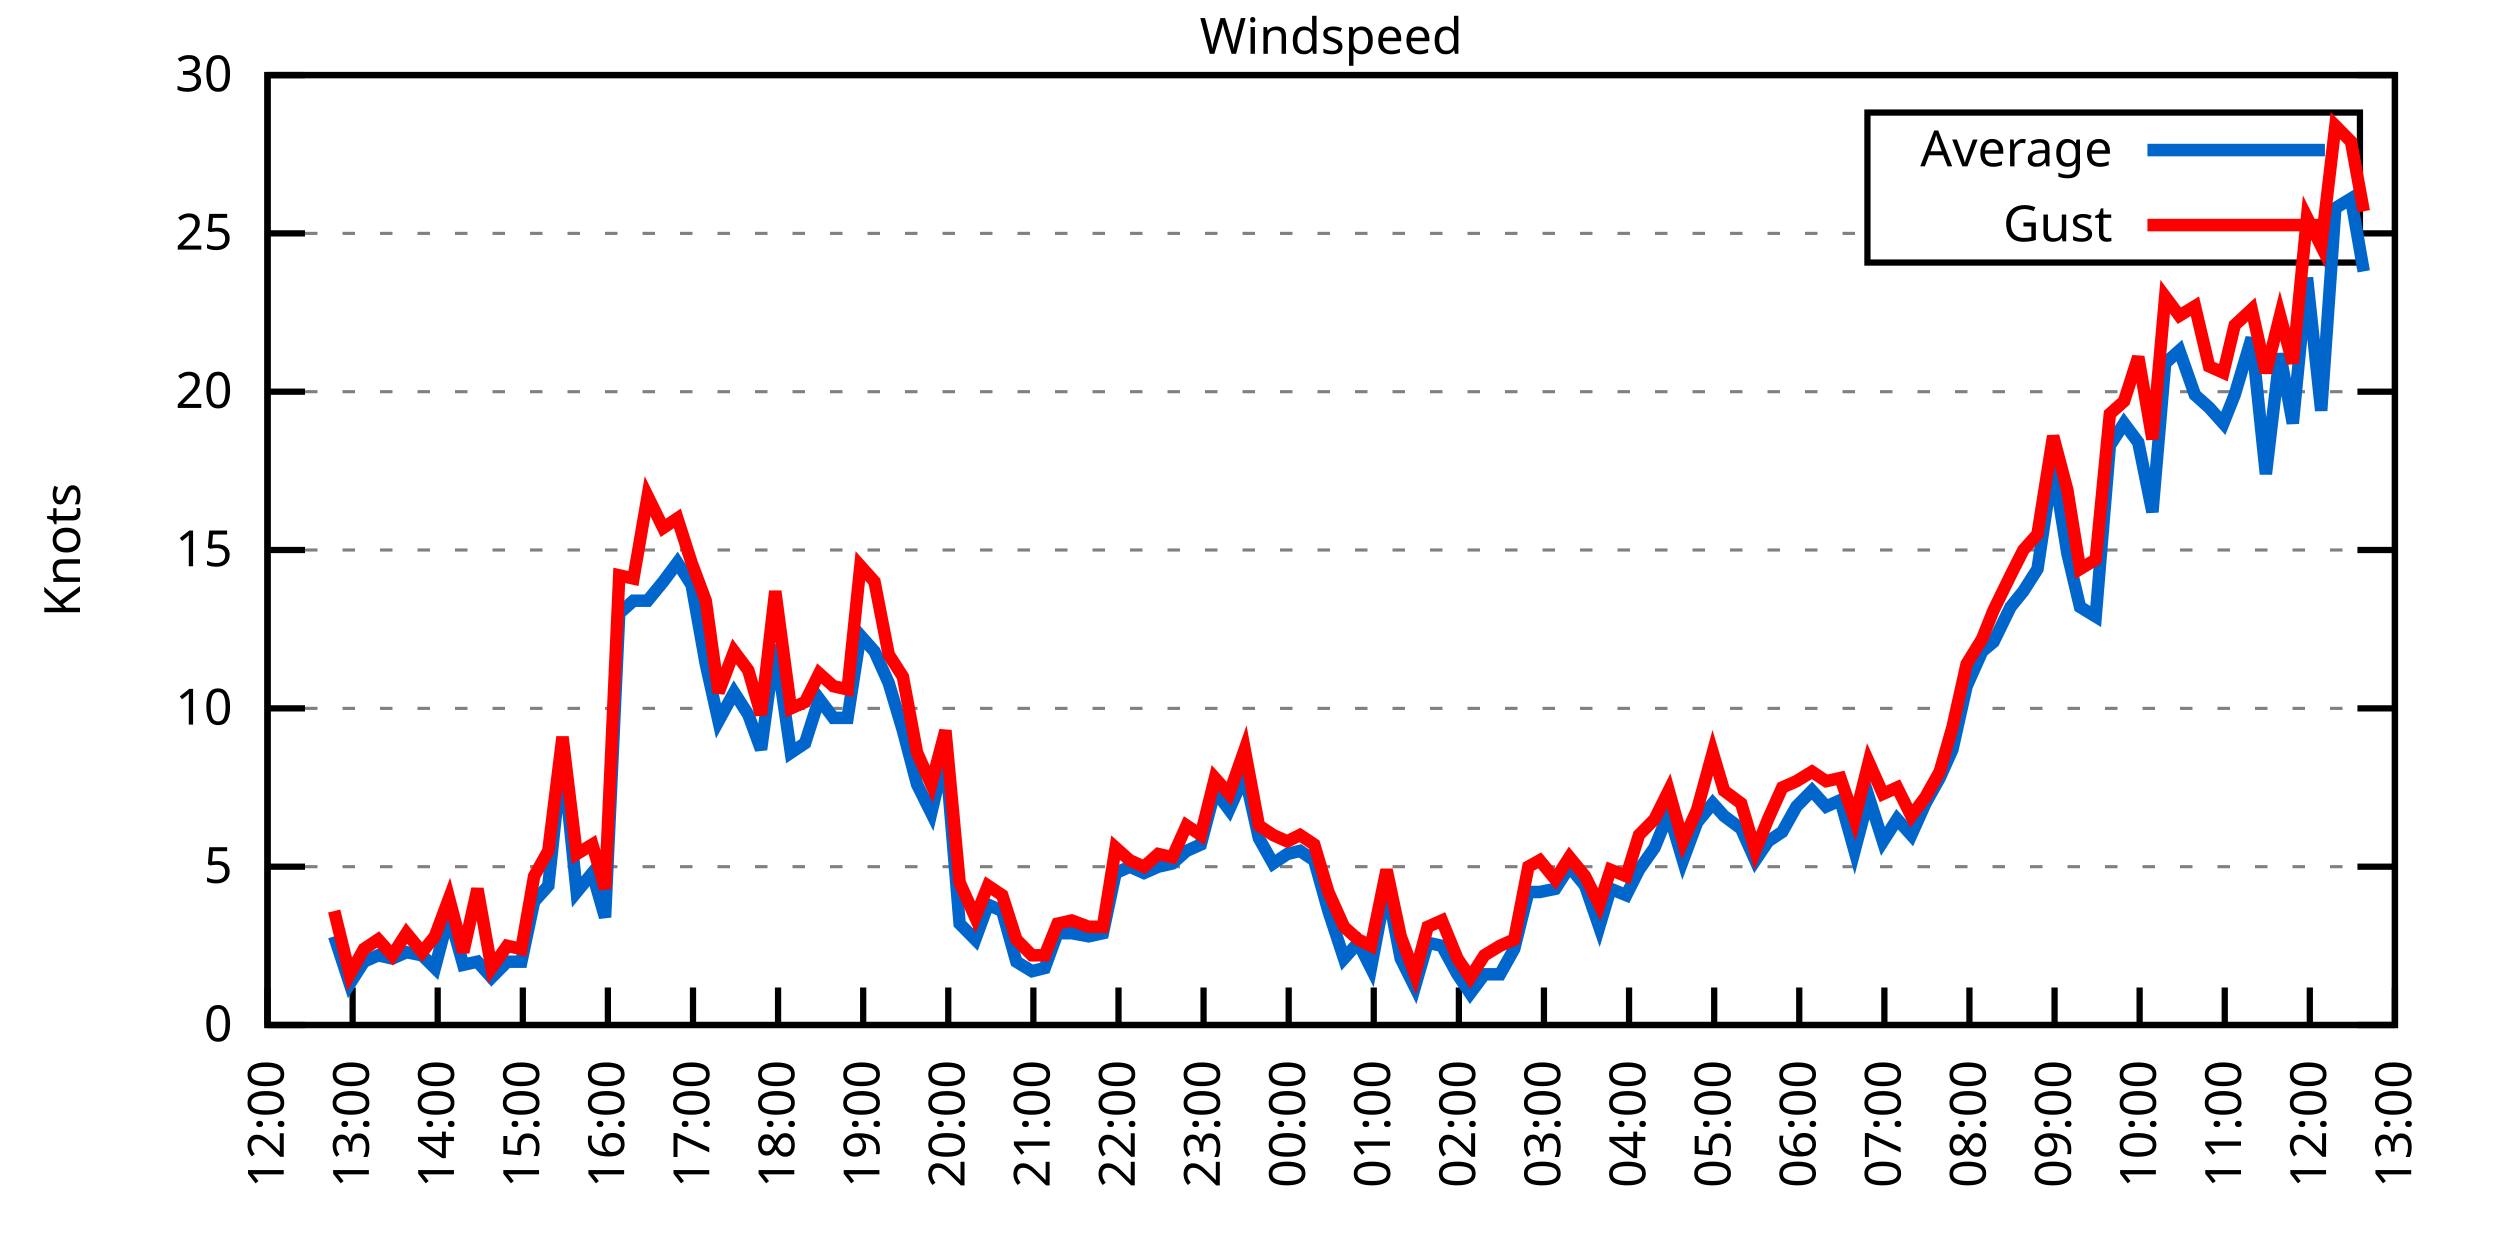
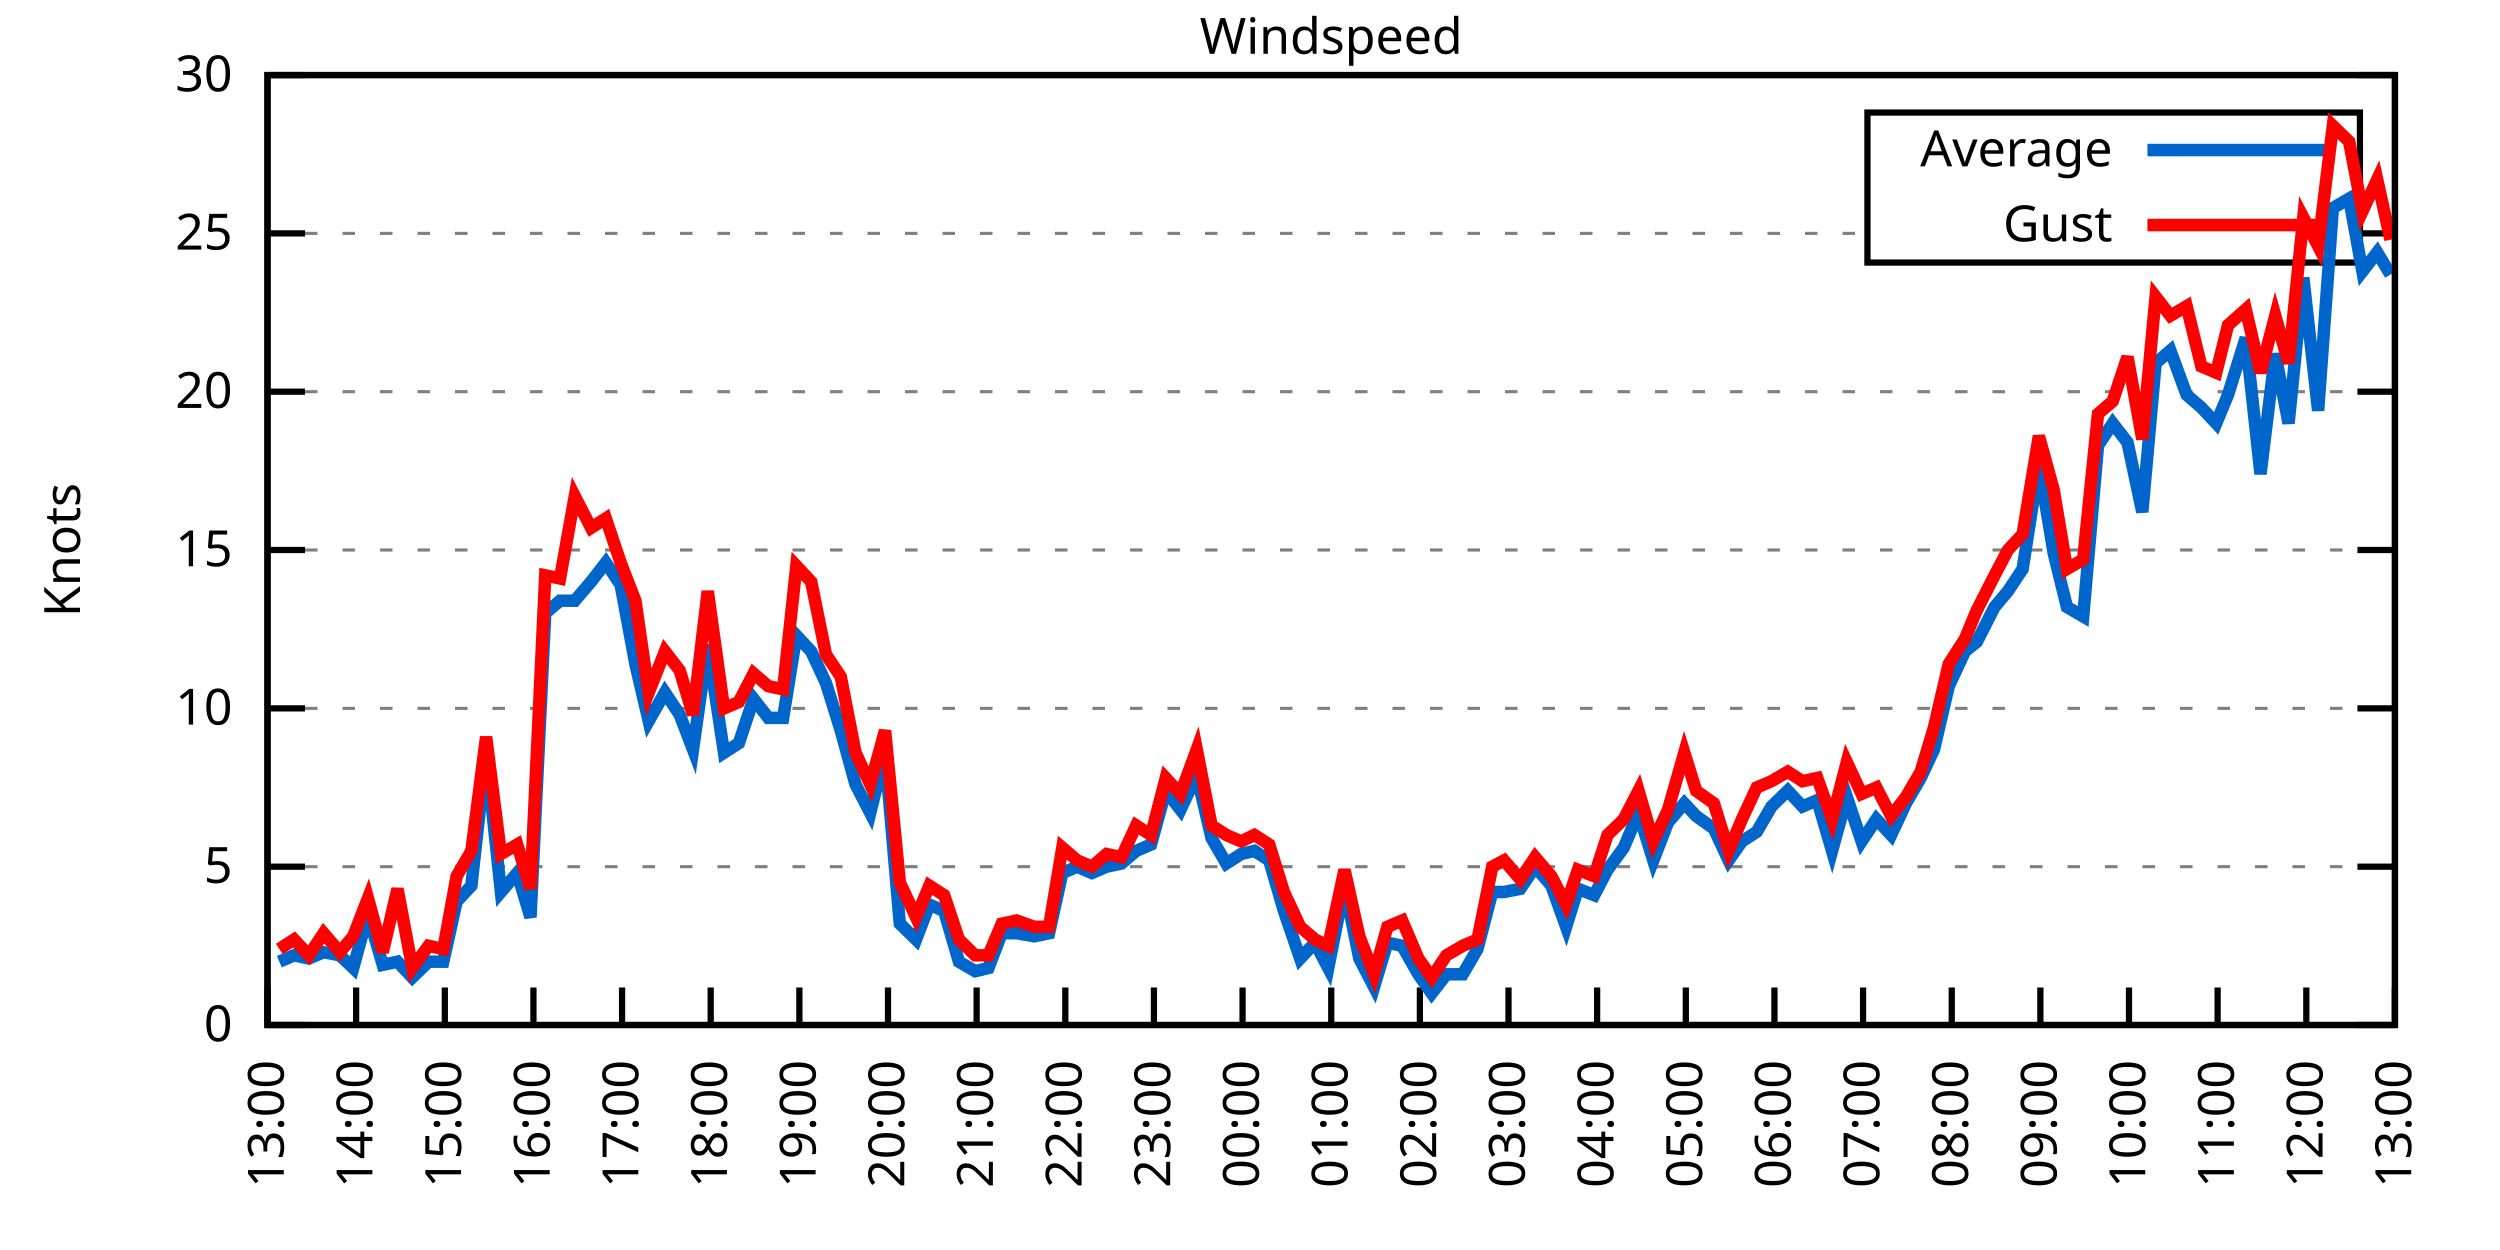
<svg xmlns="http://www.w3.org/2000/svg" xmlns:xlink="http://www.w3.org/1999/xlink" width="400" height="200" viewBox="0 0 400 200">
  <g id="gnuplot_canvas">
    <rect x="0" y="0" width="400" height="200" fill="none" />
    <defs>
      <circle id="gpDot" r="0.5" stroke-width="0.5" stroke="currentColor" />
      <path id="gpPt0" stroke-width="0.333" stroke="currentColor" d="M-1,0 h2 M0,-1 v2" />
      <path id="gpPt1" stroke-width="0.333" stroke="currentColor" d="M-1,-1 L1,1 M1,-1 L-1,1" />
      <path id="gpPt2" stroke-width="0.333" stroke="currentColor" d="M-1,0 L1,0 M0,-1 L0,1 M-1,-1 L1,1 M-1,1 L1,-1" />
      <rect id="gpPt3" stroke-width="0.333" stroke="currentColor" x="-1" y="-1" width="2" height="2" />
      <rect id="gpPt4" stroke-width="0.333" stroke="currentColor" fill="currentColor" x="-1" y="-1" width="2" height="2" />
      <circle id="gpPt5" stroke-width="0.333" stroke="currentColor" cx="0" cy="0" r="1" />
      <use xlink:href="#gpPt5" id="gpPt6" fill="currentColor" stroke="none" />
      <path id="gpPt7" stroke-width="0.333" stroke="currentColor" d="M0,-1.33 L-1.33,0.67 L1.33,0.67 z" />
      <use xlink:href="#gpPt7" id="gpPt8" fill="currentColor" stroke="none" />
      <use xlink:href="#gpPt7" id="gpPt9" stroke="currentColor" transform="rotate(180)" />
      <use xlink:href="#gpPt9" id="gpPt10" fill="currentColor" stroke="none" />
      <use xlink:href="#gpPt3" id="gpPt11" stroke="currentColor" transform="rotate(45)" />
      <use xlink:href="#gpPt11" id="gpPt12" fill="currentColor" stroke="none" />
      <path id="gpPt13" stroke-width="0.333" stroke="currentColor" d="M0,1.330 L1.265,0.411 L0.782,-1.067 L-0.782,-1.076 L-1.265,0.411 z" />
      <use xlink:href="#gpPt13" id="gpPt14" fill="currentColor" stroke="none" />
      <filter id="textbox" filterUnits="objectBoundingBox" x="0" y="0" height="1" width="1">
        <feFlood flood-color="white" flood-opacity="1" result="bgnd" />
        <feComposite in="SourceGraphic" in2="bgnd" operator="atop" />
      </filter>
      <filter id="greybox" filterUnits="objectBoundingBox" x="0" y="0" height="1" width="1">
        <feFlood flood-color="lightgrey" flood-opacity="1" result="grey" />
        <feComposite in="SourceGraphic" in2="grey" operator="atop" />
      </filter>
    </defs>
    <g fill="none" color="white" stroke="currentColor" stroke-width="1.00" stroke-linecap="butt" stroke-linejoin="miter">
</g>
    <g fill="none" color="black" stroke="currentColor" stroke-width="1.00" stroke-linecap="butt" stroke-linejoin="miter">
      <g stroke="none" shape-rendering="crispEdges">
        <polygon fill="rgb(255, 255, 255)" points="42.80,164.00 383.18,164.00 383.18,12.02 42.80,12.02 " />
      </g>
    </g>
    <g fill="none" color="black" stroke="currentColor" stroke-width="1.00" stroke-linecap="butt" stroke-linejoin="miter">
</g>
    <g fill="none" color="black" stroke="black" stroke-width="0.50" stroke-linecap="butt" stroke-linejoin="miter">
</g>
    <g fill="none" color="gray" stroke="currentColor" stroke-width="0.50" stroke-linecap="butt" stroke-linejoin="miter">
      <path stroke="gray" stroke-dasharray="2,4" class="gridline" d="M42.80,164.00 L383.19,164.00  " />
    </g>
    <g fill="none" color="gray" stroke="gray" stroke-width="1.00" stroke-linecap="butt" stroke-linejoin="miter">
</g>
    <g fill="none" color="black" stroke="currentColor" stroke-width="1.00" stroke-linecap="butt" stroke-linejoin="miter">
      <path stroke="black" d="M42.80,164.00 L48.80,164.00 M383.19,164.00 L377.19,164.00  " />
      <g transform="translate(37.20,166.60)" stroke="none" fill="black" font-family="Sans" font-size="8.00" text-anchor="end">
        <text>
          <tspan font-family="Sans"> 0</tspan>
        </text>
      </g>
    </g>
    <g fill="none" color="black" stroke="currentColor" stroke-width="1.00" stroke-linecap="butt" stroke-linejoin="miter">
</g>
    <g fill="none" color="black" stroke="black" stroke-width="0.50" stroke-linecap="butt" stroke-linejoin="miter">
</g>
    <g fill="none" color="gray" stroke="currentColor" stroke-width="0.50" stroke-linecap="butt" stroke-linejoin="miter">
      <path stroke="gray" stroke-dasharray="2,4" class="gridline" d="M42.80,138.67 L383.19,138.67  " />
    </g>
    <g fill="none" color="gray" stroke="gray" stroke-width="1.00" stroke-linecap="butt" stroke-linejoin="miter">
</g>
    <g fill="none" color="black" stroke="currentColor" stroke-width="1.00" stroke-linecap="butt" stroke-linejoin="miter">
      <path stroke="black" d="M42.80,138.67 L48.80,138.67 M383.19,138.67 L377.19,138.67  " />
      <g transform="translate(37.20,141.27)" stroke="none" fill="black" font-family="Sans" font-size="8.00" text-anchor="end">
        <text>
          <tspan font-family="Sans"> 5</tspan>
        </text>
      </g>
    </g>
    <g fill="none" color="black" stroke="currentColor" stroke-width="1.00" stroke-linecap="butt" stroke-linejoin="miter">
</g>
    <g fill="none" color="black" stroke="black" stroke-width="0.50" stroke-linecap="butt" stroke-linejoin="miter">
</g>
    <g fill="none" color="gray" stroke="currentColor" stroke-width="0.50" stroke-linecap="butt" stroke-linejoin="miter">
      <path stroke="gray" stroke-dasharray="2,4" class="gridline" d="M42.80,113.34 L383.19,113.34  " />
    </g>
    <g fill="none" color="gray" stroke="gray" stroke-width="1.00" stroke-linecap="butt" stroke-linejoin="miter">
</g>
    <g fill="none" color="black" stroke="currentColor" stroke-width="1.00" stroke-linecap="butt" stroke-linejoin="miter">
      <path stroke="black" d="M42.80,113.34 L48.80,113.34 M383.19,113.34 L377.19,113.34  " />
      <g transform="translate(37.20,115.94)" stroke="none" fill="black" font-family="Sans" font-size="8.00" text-anchor="end">
        <text>
          <tspan font-family="Sans"> 10</tspan>
        </text>
      </g>
    </g>
    <g fill="none" color="black" stroke="currentColor" stroke-width="1.00" stroke-linecap="butt" stroke-linejoin="miter">
</g>
    <g fill="none" color="black" stroke="black" stroke-width="0.50" stroke-linecap="butt" stroke-linejoin="miter">
</g>
    <g fill="none" color="gray" stroke="currentColor" stroke-width="0.50" stroke-linecap="butt" stroke-linejoin="miter">
      <path stroke="gray" stroke-dasharray="2,4" class="gridline" d="M42.80,88.00 L383.19,88.00  " />
    </g>
    <g fill="none" color="gray" stroke="gray" stroke-width="1.00" stroke-linecap="butt" stroke-linejoin="miter">
</g>
    <g fill="none" color="black" stroke="currentColor" stroke-width="1.00" stroke-linecap="butt" stroke-linejoin="miter">
      <path stroke="black" d="M42.80,88.00 L48.80,88.00 M383.19,88.00 L377.19,88.00  " />
      <g transform="translate(37.20,90.60)" stroke="none" fill="black" font-family="Sans" font-size="8.00" text-anchor="end">
        <text>
          <tspan font-family="Sans"> 15</tspan>
        </text>
      </g>
    </g>
    <g fill="none" color="black" stroke="currentColor" stroke-width="1.00" stroke-linecap="butt" stroke-linejoin="miter">
</g>
    <g fill="none" color="black" stroke="black" stroke-width="0.50" stroke-linecap="butt" stroke-linejoin="miter">
</g>
    <g fill="none" color="gray" stroke="currentColor" stroke-width="0.50" stroke-linecap="butt" stroke-linejoin="miter">
      <path stroke="gray" stroke-dasharray="2,4" class="gridline" d="M42.80,62.67 L383.19,62.67  " />
    </g>
    <g fill="none" color="gray" stroke="gray" stroke-width="1.00" stroke-linecap="butt" stroke-linejoin="miter">
</g>
    <g fill="none" color="black" stroke="currentColor" stroke-width="1.00" stroke-linecap="butt" stroke-linejoin="miter">
      <path stroke="black" d="M42.80,62.67 L48.80,62.67 M383.19,62.67 L377.19,62.67  " />
      <g transform="translate(37.20,65.27)" stroke="none" fill="black" font-family="Sans" font-size="8.00" text-anchor="end">
        <text>
          <tspan font-family="Sans"> 20</tspan>
        </text>
      </g>
    </g>
    <g fill="none" color="black" stroke="currentColor" stroke-width="1.00" stroke-linecap="butt" stroke-linejoin="miter">
</g>
    <g fill="none" color="black" stroke="black" stroke-width="0.50" stroke-linecap="butt" stroke-linejoin="miter">
</g>
    <g fill="none" color="gray" stroke="currentColor" stroke-width="0.50" stroke-linecap="butt" stroke-linejoin="miter">
      <path stroke="gray" stroke-dasharray="2,4" class="gridline" d="M42.80,37.34 L298.79,37.34 M377.59,37.34 L383.19,37.34  " />
    </g>
    <g fill="none" color="gray" stroke="gray" stroke-width="1.00" stroke-linecap="butt" stroke-linejoin="miter">
</g>
    <g fill="none" color="black" stroke="currentColor" stroke-width="1.00" stroke-linecap="butt" stroke-linejoin="miter">
      <path stroke="black" d="M42.80,37.34 L48.80,37.34 M383.19,37.34 L377.19,37.34  " />
      <g transform="translate(37.20,39.94)" stroke="none" fill="black" font-family="Sans" font-size="8.00" text-anchor="end">
        <text>
          <tspan font-family="Sans"> 25</tspan>
        </text>
      </g>
    </g>
    <g fill="none" color="black" stroke="currentColor" stroke-width="1.00" stroke-linecap="butt" stroke-linejoin="miter">
</g>
    <g fill="none" color="black" stroke="black" stroke-width="0.50" stroke-linecap="butt" stroke-linejoin="miter">
</g>
    <g fill="none" color="gray" stroke="currentColor" stroke-width="0.50" stroke-linecap="butt" stroke-linejoin="miter">
      <path stroke="gray" stroke-dasharray="2,4" class="gridline" d="M42.80,12.01 L383.19,12.01  " />
    </g>
    <g fill="none" color="gray" stroke="gray" stroke-width="1.00" stroke-linecap="butt" stroke-linejoin="miter">
</g>
    <g fill="none" color="black" stroke="currentColor" stroke-width="1.00" stroke-linecap="butt" stroke-linejoin="miter">
      <path stroke="black" d="M42.80,12.01 L48.80,12.01 M383.19,12.01 L377.19,12.01  " />
      <g transform="translate(37.20,14.61)" stroke="none" fill="black" font-family="Sans" font-size="8.00" text-anchor="end">
        <text>
          <tspan font-family="Sans"> 30</tspan>
        </text>
      </g>
    </g>
    <g fill="none" color="black" stroke="currentColor" stroke-width="1.00" stroke-linecap="butt" stroke-linejoin="miter">
      <path stroke="black" d="M42.80,164.00 L42.80,158.00  " />
      <g transform="translate(45.40,169.60) rotate(270.00)" stroke="none" fill="black" font-family="Sans" font-size="8.00" text-anchor="end">
        <text>
-           <tspan font-family="Sans">12:00</tspan>
-         </text>
-       </g>
-     </g>
-     <g fill="none" color="black" stroke="currentColor" stroke-width="1.00" stroke-linecap="butt" stroke-linejoin="miter">
-       <path stroke="black" d="M56.42,164.00 L56.42,158.00  " />
-       <g transform="translate(59.02,169.60) rotate(270.00)" stroke="none" fill="black" font-family="Sans" font-size="8.00" text-anchor="end">
-         <text>
          <tspan font-family="Sans">13:00</tspan>
        </text>
      </g>
    </g>
    <g fill="none" color="black" stroke="currentColor" stroke-width="1.00" stroke-linecap="butt" stroke-linejoin="miter">
-       <path stroke="black" d="M70.03,164.00 L70.03,158.00  " />
-       <g transform="translate(72.63,169.60) rotate(270.00)" stroke="none" fill="black" font-family="Sans" font-size="8.00" text-anchor="end">
+       <path stroke="black" d="M56.98,164.00 L56.98,158.00  " />
+       <g transform="translate(59.58,169.60) rotate(270.00)" stroke="none" fill="black" font-family="Sans" font-size="8.00" text-anchor="end">
        <text>
          <tspan font-family="Sans">14:00</tspan>
        </text>
      </g>
    </g>
    <g fill="none" color="black" stroke="currentColor" stroke-width="1.00" stroke-linecap="butt" stroke-linejoin="miter">
-       <path stroke="black" d="M83.65,164.00 L83.65,158.00  " />
-       <g transform="translate(86.25,169.60) rotate(270.00)" stroke="none" fill="black" font-family="Sans" font-size="8.00" text-anchor="end">
+       <path stroke="black" d="M71.17,164.00 L71.17,158.00  " />
+       <g transform="translate(73.77,169.60) rotate(270.00)" stroke="none" fill="black" font-family="Sans" font-size="8.00" text-anchor="end">
        <text>
          <tspan font-family="Sans">15:00</tspan>
        </text>
      </g>
    </g>
    <g fill="none" color="black" stroke="currentColor" stroke-width="1.00" stroke-linecap="butt" stroke-linejoin="miter">
-       <path stroke="black" d="M97.26,164.00 L97.26,158.00  " />
-       <g transform="translate(99.86,169.60) rotate(270.00)" stroke="none" fill="black" font-family="Sans" font-size="8.00" text-anchor="end">
+       <path stroke="black" d="M85.35,164.00 L85.35,158.00  " />
+       <g transform="translate(87.95,169.60) rotate(270.00)" stroke="none" fill="black" font-family="Sans" font-size="8.00" text-anchor="end">
        <text>
          <tspan font-family="Sans">16:00</tspan>
        </text>
      </g>
    </g>
    <g fill="none" color="black" stroke="currentColor" stroke-width="1.00" stroke-linecap="butt" stroke-linejoin="miter">
-       <path stroke="black" d="M110.88,164.00 L110.88,158.00  " />
-       <g transform="translate(113.48,169.60) rotate(270.00)" stroke="none" fill="black" font-family="Sans" font-size="8.00" text-anchor="end">
+       <path stroke="black" d="M99.53,164.00 L99.53,158.00  " />
+       <g transform="translate(102.13,169.60) rotate(270.00)" stroke="none" fill="black" font-family="Sans" font-size="8.00" text-anchor="end">
        <text>
          <tspan font-family="Sans">17:00</tspan>
        </text>
      </g>
    </g>
    <g fill="none" color="black" stroke="currentColor" stroke-width="1.00" stroke-linecap="butt" stroke-linejoin="miter">
-       <path stroke="black" d="M124.49,164.00 L124.49,158.00  " />
-       <g transform="translate(127.09,169.60) rotate(270.00)" stroke="none" fill="black" font-family="Sans" font-size="8.00" text-anchor="end">
+       <path stroke="black" d="M113.71,164.00 L113.71,158.00  " />
+       <g transform="translate(116.31,169.60) rotate(270.00)" stroke="none" fill="black" font-family="Sans" font-size="8.00" text-anchor="end">
        <text>
          <tspan font-family="Sans">18:00</tspan>
        </text>
      </g>
    </g>
    <g fill="none" color="black" stroke="currentColor" stroke-width="1.00" stroke-linecap="butt" stroke-linejoin="miter">
-       <path stroke="black" d="M138.11,164.00 L138.11,158.00  " />
-       <g transform="translate(140.71,169.60) rotate(270.00)" stroke="none" fill="black" font-family="Sans" font-size="8.00" text-anchor="end">
+       <path stroke="black" d="M127.90,164.00 L127.90,158.00  " />
+       <g transform="translate(130.50,169.60) rotate(270.00)" stroke="none" fill="black" font-family="Sans" font-size="8.00" text-anchor="end">
        <text>
          <tspan font-family="Sans">19:00</tspan>
        </text>
      </g>
    </g>
    <g fill="none" color="black" stroke="currentColor" stroke-width="1.00" stroke-linecap="butt" stroke-linejoin="miter">
-       <path stroke="black" d="M151.72,164.00 L151.72,158.00  " />
-       <g transform="translate(154.32,169.60) rotate(270.00)" stroke="none" fill="black" font-family="Sans" font-size="8.00" text-anchor="end">
+       <path stroke="black" d="M142.08,164.00 L142.08,158.00  " />
+       <g transform="translate(144.68,169.60) rotate(270.00)" stroke="none" fill="black" font-family="Sans" font-size="8.00" text-anchor="end">
        <text>
          <tspan font-family="Sans">20:00</tspan>
        </text>
      </g>
    </g>
    <g fill="none" color="black" stroke="currentColor" stroke-width="1.00" stroke-linecap="butt" stroke-linejoin="miter">
-       <path stroke="black" d="M165.34,164.00 L165.34,158.00  " />
-       <g transform="translate(167.94,169.60) rotate(270.00)" stroke="none" fill="black" font-family="Sans" font-size="8.00" text-anchor="end">
+       <path stroke="black" d="M156.26,164.00 L156.26,158.00  " />
+       <g transform="translate(158.86,169.60) rotate(270.00)" stroke="none" fill="black" font-family="Sans" font-size="8.00" text-anchor="end">
        <text>
          <tspan font-family="Sans">21:00</tspan>
        </text>
      </g>
    </g>
    <g fill="none" color="black" stroke="currentColor" stroke-width="1.00" stroke-linecap="butt" stroke-linejoin="miter">
-       <path stroke="black" d="M178.96,164.00 L178.96,158.00  " />
-       <g transform="translate(181.56,169.60) rotate(270.00)" stroke="none" fill="black" font-family="Sans" font-size="8.00" text-anchor="end">
+       <path stroke="black" d="M170.45,164.00 L170.45,158.00  " />
+       <g transform="translate(173.05,169.60) rotate(270.00)" stroke="none" fill="black" font-family="Sans" font-size="8.00" text-anchor="end">
        <text>
          <tspan font-family="Sans">22:00</tspan>
        </text>
      </g>
    </g>
    <g fill="none" color="black" stroke="currentColor" stroke-width="1.00" stroke-linecap="butt" stroke-linejoin="miter">
-       <path stroke="black" d="M192.57,164.00 L192.57,158.00  " />
-       <g transform="translate(195.17,169.60) rotate(270.00)" stroke="none" fill="black" font-family="Sans" font-size="8.00" text-anchor="end">
+       <path stroke="black" d="M184.63,164.00 L184.63,158.00  " />
+       <g transform="translate(187.23,169.60) rotate(270.00)" stroke="none" fill="black" font-family="Sans" font-size="8.00" text-anchor="end">
        <text>
          <tspan font-family="Sans">23:00</tspan>
        </text>
      </g>
    </g>
    <g fill="none" color="black" stroke="currentColor" stroke-width="1.00" stroke-linecap="butt" stroke-linejoin="miter">
-       <path stroke="black" d="M206.19,164.00 L206.19,158.00  " />
-       <g transform="translate(208.79,169.60) rotate(270.00)" stroke="none" fill="black" font-family="Sans" font-size="8.00" text-anchor="end">
+       <path stroke="black" d="M198.81,164.00 L198.81,158.00  " />
+       <g transform="translate(201.41,169.60) rotate(270.00)" stroke="none" fill="black" font-family="Sans" font-size="8.00" text-anchor="end">
        <text>
          <tspan font-family="Sans">00:00</tspan>
        </text>
      </g>
    </g>
    <g fill="none" color="black" stroke="currentColor" stroke-width="1.00" stroke-linecap="butt" stroke-linejoin="miter">
-       <path stroke="black" d="M219.80,164.00 L219.80,158.00  " />
-       <g transform="translate(222.40,169.60) rotate(270.00)" stroke="none" fill="black" font-family="Sans" font-size="8.00" text-anchor="end">
+       <path stroke="black" d="M213.00,164.00 L213.00,158.00  " />
+       <g transform="translate(215.60,169.60) rotate(270.00)" stroke="none" fill="black" font-family="Sans" font-size="8.00" text-anchor="end">
        <text>
          <tspan font-family="Sans">01:00</tspan>
        </text>
      </g>
    </g>
    <g fill="none" color="black" stroke="currentColor" stroke-width="1.00" stroke-linecap="butt" stroke-linejoin="miter">
-       <path stroke="black" d="M233.42,164.00 L233.42,158.00  " />
-       <g transform="translate(236.02,169.60) rotate(270.00)" stroke="none" fill="black" font-family="Sans" font-size="8.00" text-anchor="end">
+       <path stroke="black" d="M227.18,164.00 L227.18,158.00  " />
+       <g transform="translate(229.78,169.60) rotate(270.00)" stroke="none" fill="black" font-family="Sans" font-size="8.00" text-anchor="end">
        <text>
          <tspan font-family="Sans">02:00</tspan>
        </text>
      </g>
    </g>
    <g fill="none" color="black" stroke="currentColor" stroke-width="1.00" stroke-linecap="butt" stroke-linejoin="miter">
-       <path stroke="black" d="M247.03,164.00 L247.03,158.00  " />
-       <g transform="translate(249.63,169.60) rotate(270.00)" stroke="none" fill="black" font-family="Sans" font-size="8.00" text-anchor="end">
+       <path stroke="black" d="M241.36,164.00 L241.36,158.00  " />
+       <g transform="translate(243.96,169.60) rotate(270.00)" stroke="none" fill="black" font-family="Sans" font-size="8.00" text-anchor="end">
        <text>
          <tspan font-family="Sans">03:00</tspan>
        </text>
      </g>
    </g>
    <g fill="none" color="black" stroke="currentColor" stroke-width="1.00" stroke-linecap="butt" stroke-linejoin="miter">
-       <path stroke="black" d="M260.65,164.00 L260.65,158.00  " />
-       <g transform="translate(263.25,169.60) rotate(270.00)" stroke="none" fill="black" font-family="Sans" font-size="8.00" text-anchor="end">
+       <path stroke="black" d="M255.54,164.00 L255.54,158.00  " />
+       <g transform="translate(258.14,169.60) rotate(270.00)" stroke="none" fill="black" font-family="Sans" font-size="8.00" text-anchor="end">
        <text>
          <tspan font-family="Sans">04:00</tspan>
        </text>
      </g>
    </g>
    <g fill="none" color="black" stroke="currentColor" stroke-width="1.00" stroke-linecap="butt" stroke-linejoin="miter">
-       <path stroke="black" d="M274.27,164.00 L274.27,158.00  " />
-       <g transform="translate(276.87,169.60) rotate(270.00)" stroke="none" fill="black" font-family="Sans" font-size="8.00" text-anchor="end">
+       <path stroke="black" d="M269.73,164.00 L269.73,158.00  " />
+       <g transform="translate(272.33,169.60) rotate(270.00)" stroke="none" fill="black" font-family="Sans" font-size="8.00" text-anchor="end">
        <text>
          <tspan font-family="Sans">05:00</tspan>
        </text>
      </g>
    </g>
    <g fill="none" color="black" stroke="currentColor" stroke-width="1.00" stroke-linecap="butt" stroke-linejoin="miter">
-       <path stroke="black" d="M287.88,164.00 L287.88,158.00  " />
-       <g transform="translate(290.48,169.60) rotate(270.00)" stroke="none" fill="black" font-family="Sans" font-size="8.00" text-anchor="end">
+       <path stroke="black" d="M283.91,164.00 L283.91,158.00  " />
+       <g transform="translate(286.51,169.60) rotate(270.00)" stroke="none" fill="black" font-family="Sans" font-size="8.00" text-anchor="end">
        <text>
          <tspan font-family="Sans">06:00</tspan>
        </text>
      </g>
    </g>
    <g fill="none" color="black" stroke="currentColor" stroke-width="1.00" stroke-linecap="butt" stroke-linejoin="miter">
-       <path stroke="black" d="M301.50,164.00 L301.50,158.00  " />
-       <g transform="translate(304.10,169.60) rotate(270.00)" stroke="none" fill="black" font-family="Sans" font-size="8.00" text-anchor="end">
+       <path stroke="black" d="M298.09,164.00 L298.09,158.00  " />
+       <g transform="translate(300.69,169.60) rotate(270.00)" stroke="none" fill="black" font-family="Sans" font-size="8.00" text-anchor="end">
        <text>
          <tspan font-family="Sans">07:00</tspan>
        </text>
      </g>
    </g>
    <g fill="none" color="black" stroke="currentColor" stroke-width="1.00" stroke-linecap="butt" stroke-linejoin="miter">
-       <path stroke="black" d="M315.11,164.00 L315.11,158.00  " />
-       <g transform="translate(317.71,169.60) rotate(270.00)" stroke="none" fill="black" font-family="Sans" font-size="8.00" text-anchor="end">
+       <path stroke="black" d="M312.28,164.00 L312.28,158.00  " />
+       <g transform="translate(314.88,169.60) rotate(270.00)" stroke="none" fill="black" font-family="Sans" font-size="8.00" text-anchor="end">
        <text>
          <tspan font-family="Sans">08:00</tspan>
        </text>
      </g>
    </g>
    <g fill="none" color="black" stroke="currentColor" stroke-width="1.00" stroke-linecap="butt" stroke-linejoin="miter">
-       <path stroke="black" d="M328.73,164.00 L328.73,158.00  " />
-       <g transform="translate(331.33,169.60) rotate(270.00)" stroke="none" fill="black" font-family="Sans" font-size="8.00" text-anchor="end">
+       <path stroke="black" d="M326.46,164.00 L326.46,158.00  " />
+       <g transform="translate(329.06,169.60) rotate(270.00)" stroke="none" fill="black" font-family="Sans" font-size="8.00" text-anchor="end">
        <text>
          <tspan font-family="Sans">09:00</tspan>
        </text>
      </g>
    </g>
    <g fill="none" color="black" stroke="currentColor" stroke-width="1.00" stroke-linecap="butt" stroke-linejoin="miter">
-       <path stroke="black" d="M342.34,164.00 L342.34,158.00  " />
-       <g transform="translate(344.94,169.60) rotate(270.00)" stroke="none" fill="black" font-family="Sans" font-size="8.00" text-anchor="end">
+       <path stroke="black" d="M340.64,164.00 L340.64,158.00  " />
+       <g transform="translate(343.24,169.60) rotate(270.00)" stroke="none" fill="black" font-family="Sans" font-size="8.00" text-anchor="end">
        <text>
          <tspan font-family="Sans">10:00</tspan>
        </text>
      </g>
    </g>
    <g fill="none" color="black" stroke="currentColor" stroke-width="1.00" stroke-linecap="butt" stroke-linejoin="miter">
-       <path stroke="black" d="M355.96,164.00 L355.96,158.00  " />
-       <g transform="translate(358.56,169.60) rotate(270.00)" stroke="none" fill="black" font-family="Sans" font-size="8.00" text-anchor="end">
+       <path stroke="black" d="M354.82,164.00 L354.82,158.00  " />
+       <g transform="translate(357.42,169.60) rotate(270.00)" stroke="none" fill="black" font-family="Sans" font-size="8.00" text-anchor="end">
        <text>
          <tspan font-family="Sans">11:00</tspan>
        </text>
      </g>
    </g>
    <g fill="none" color="black" stroke="currentColor" stroke-width="1.00" stroke-linecap="butt" stroke-linejoin="miter">
-       <path stroke="black" d="M369.57,164.00 L369.57,158.00  " />
-       <g transform="translate(372.17,169.60) rotate(270.00)" stroke="none" fill="black" font-family="Sans" font-size="8.00" text-anchor="end">
+       <path stroke="black" d="M369.01,164.00 L369.01,158.00  " />
+       <g transform="translate(371.61,169.60) rotate(270.00)" stroke="none" fill="black" font-family="Sans" font-size="8.00" text-anchor="end">
        <text>
          <tspan font-family="Sans">12:00</tspan>
        </text>
      </g>
    </g>
    <g fill="none" color="black" stroke="currentColor" stroke-width="1.00" stroke-linecap="butt" stroke-linejoin="miter">
      <path stroke="black" d="M383.19,164.00 L383.19,158.00  " />
      <g transform="translate(385.79,169.60) rotate(270.00)" stroke="none" fill="black" font-family="Sans" font-size="8.00" text-anchor="end">
        <text>
          <tspan font-family="Sans">13:00</tspan>
        </text>
      </g>
    </g>
    <g fill="none" color="black" stroke="currentColor" stroke-width="1.00" stroke-linecap="butt" stroke-linejoin="miter">
</g>
    <g fill="none" color="black" stroke="currentColor" stroke-width="1.00" stroke-linecap="butt" stroke-linejoin="miter">
      <path stroke="black" d="M42.80,12.01 L42.80,164.00 L383.19,164.00 L383.19,12.01 L42.80,12.01 Z  " />
    </g>
    <g fill="none" color="black" stroke="currentColor" stroke-width="1.00" stroke-linecap="butt" stroke-linejoin="miter">
</g>
    <g fill="none" color="black" stroke="currentColor" stroke-width="1.00" stroke-linecap="butt" stroke-linejoin="miter">
      <path stroke="black" d="M298.79,42.01 L298.79,18.01 L377.59,18.01 L377.59,42.01 L298.79,42.01 Z  " />
    </g>
    <g id="Windspeed_plot_1">
      <g fill="none" color="white" stroke="black" stroke-width="2.00" stroke-linecap="butt" stroke-linejoin="miter">
</g>
      <g fill="none" color="black" stroke="currentColor" stroke-width="2.00" stroke-linecap="butt" stroke-linejoin="miter">
        <g transform="translate(337.99,26.61)" stroke="none" fill="black" font-family="Sans" font-size="8.00" text-anchor="end">
          <text>
            <tspan font-family="Sans">Average</tspan>
          </text>
        </g>
      </g>
      <g fill="none" color="black" stroke="currentColor" stroke-width="2.00" stroke-linecap="butt" stroke-linejoin="miter">
-         <path stroke="rgb(  0, 102, 204)" d="M343.59,24.01 L371.99,24.01 M53.47,149.81 L55.96,157.41 L58.23,153.87 L60.50,152.85 L62.77,153.36 L65.04,152.35   L67.54,152.85 L69.58,154.88 L71.85,146.27 L74.12,154.37 L76.39,153.87 L78.65,156.40 L81.15,153.87 L83.42,153.87   L85.46,144.24 L87.73,141.71 L90.00,120.43 L92.27,142.72 L94.77,139.68 L96.81,146.77 L99.08,98.14 L101.35,96.11   L103.62,96.11 L106.11,93.07 L108.38,90.03 L110.65,93.58 L112.92,106.24 L114.96,115.36 L117.46,110.80 L119.73,114.35   L121.77,119.92 L124.04,103.20 L126.54,120.43 L128.81,118.91 L131.07,111.82 L133.34,114.86 L135.61,114.86 L137.66,101.68   L139.92,104.22 L142.19,109.28 L144.46,116.88 L146.73,125.50 L149.00,130.06 L151.27,120.43 L153.54,147.79 L156.04,150.32   L158.08,144.75 L160.35,145.76 L162.62,153.87 L165.11,155.39 L167.16,154.88 L169.20,149.31 L171.47,149.31 L174.19,149.81   L176.46,149.31 L178.50,139.68 L180.77,138.67 L183.04,139.68 L185.31,138.67 L187.58,138.16 L189.85,136.14 L192.12,135.12   L194.39,126.51 L196.66,129.55 L199.15,123.98 L201.42,134.11 L203.69,138.16 L205.96,136.64 L208.00,136.14 L210.27,137.66   L212.54,145.76 L215.04,153.36 L217.31,150.83 L219.35,154.88 L221.85,141.71 L224.11,153.36 L226.38,157.92 L228.43,150.83   L230.70,151.33 L233.19,155.89 L235.23,158.93 L237.50,155.89 L240.00,155.89 L242.27,151.84 L244.54,142.72 L246.35,142.72   L248.85,142.21 L251.12,138.67 L253.61,141.71 L255.88,148.29 L257.70,142.21 L260.20,143.23 L262.24,139.17 L264.73,135.63   L267.00,130.06 L269.27,137.66 L271.54,131.58 L274.04,128.54 L275.85,130.56 L278.58,132.59 L280.85,137.66 L282.89,134.62   L285.16,133.10 L287.43,129.04 L289.92,126.51 L292.19,129.04 L294.46,128.03 L296.73,136.14 L299.00,127.52 L301.27,134.62   L303.54,131.07 L305.81,133.60 L308.08,128.54 L310.35,124.48 L312.39,119.92 L314.66,109.79 L317.15,104.22 L318.97,102.70   L321.69,97.12 L323.74,94.59 L326.00,91.04 L328.50,74.33 L330.77,88.51 L332.81,97.12 L335.31,98.64 L337.58,71.29   L339.85,67.74 L342.12,70.78 L344.39,81.93 L346.43,58.11 L348.70,56.09 L351.19,63.18 L353.46,65.21 L355.73,67.74   L357.55,63.18 L360.27,54.06 L362.54,75.85 L364.81,56.59 L366.85,67.74 L369.12,44.43 L371.39,65.71 L373.66,33.29   L376.16,31.77 L378.20,43.42  " />
+         <path stroke="rgb(  0, 102, 204)" d="M343.59,24.01 L371.99,24.01 M44.69,153.87 L47.05,152.85 L49.42,153.36 L51.78,152.35 L54.38,152.85 L56.51,154.88   L58.87,146.27 L61.24,154.37 L63.60,153.87 L65.97,156.40 L68.57,153.87 L70.93,153.87 L73.06,144.24 L75.42,141.71   L77.78,120.43 L80.15,142.72 L82.75,139.68 L84.88,146.77 L87.24,98.14 L89.60,96.11 L91.97,96.11 L94.57,93.07   L96.93,90.03 L99.30,93.58 L101.66,106.24 L103.79,115.36 L106.39,110.80 L108.75,114.35 L110.88,119.92 L113.24,103.20   L115.84,120.43 L118.21,118.91 L120.57,111.82 L122.93,114.86 L125.30,114.86 L127.42,101.68 L129.79,104.22 L132.15,109.28   L134.52,116.88 L136.88,125.50 L139.24,130.06 L141.61,120.43 L143.97,147.79 L146.57,150.32 L148.70,144.75 L151.06,145.76   L153.43,153.87 L156.03,155.39 L158.15,154.88 L160.28,149.31 L162.65,149.31 L165.48,149.81 L167.85,149.31 L169.97,139.68   L172.34,138.67 L174.70,139.68 L177.06,138.67 L179.43,138.16 L181.79,136.14 L184.16,135.12 L186.52,126.51 L188.88,129.55   L191.48,123.98 L193.85,134.11 L196.21,138.16 L198.58,136.64 L200.70,136.14 L203.07,137.66 L205.43,145.76 L208.03,153.36   L210.39,150.83 L212.52,154.88 L215.12,141.71 L217.49,153.36 L219.85,157.92 L221.98,150.83 L224.34,151.33 L226.94,155.89   L229.07,158.93 L231.43,155.89 L234.03,155.89 L236.40,151.84 L238.76,142.72 L240.65,142.72 L243.25,142.21 L245.62,138.67   L248.22,141.71 L250.58,148.29 L252.47,142.21 L255.07,143.23 L257.20,139.17 L259.80,135.63 L262.16,130.06 L264.53,137.66   L266.89,131.58 L269.49,128.54 L271.38,130.56 L274.22,132.59 L276.58,137.66 L278.71,134.62 L281.07,133.10 L283.44,129.04   L286.04,126.51 L288.40,129.04 L290.76,128.03 L293.13,136.14 L295.49,127.52 L297.86,134.62 L300.22,131.07 L302.58,133.60   L304.95,128.54 L307.31,124.48 L309.44,119.92 L311.80,109.79 L314.40,104.22 L316.29,102.70 L319.13,97.12 L321.26,94.59   L323.62,91.04 L326.22,74.33 L328.59,88.51 L330.71,97.12 L333.31,98.64 L335.68,71.29 L338.04,67.74 L340.40,70.78   L342.77,81.93 L344.90,58.11 L347.26,56.09 L349.86,63.18 L352.22,65.21 L354.59,67.74 L356.48,63.18 L359.32,54.06   L361.68,75.85 L364.04,56.59 L366.17,67.74 L368.53,44.43 L370.90,65.71 L373.26,33.29 L375.86,31.77 L377.99,43.42   L380.35,40.38 L382.48,43.93  " />
      </g>
    </g>
    <g id="Windspeed_plot_2">
      <g fill="none" color="black" stroke="currentColor" stroke-width="2.00" stroke-linecap="butt" stroke-linejoin="miter">
        <g transform="translate(337.99,38.61)" stroke="none" fill="black" font-family="Sans" font-size="8.00" text-anchor="end">
          <text>
            <tspan font-family="Sans">Gust</tspan>
          </text>
        </g>
      </g>
      <g fill="none" color="black" stroke="currentColor" stroke-width="2.00" stroke-linecap="butt" stroke-linejoin="miter">
-         <path stroke="rgb(255,   0,   0)" d="M343.59,36.01 L371.99,36.01 M53.47,145.76 L55.96,155.89 L58.23,151.84 L60.50,150.32 L62.77,152.85 L65.04,149.31   L67.54,152.35 L69.58,149.81 L71.85,143.73 L74.12,152.35 L76.39,142.21 L78.65,154.88 L81.15,151.33 L83.42,151.84   L85.46,140.19 L87.73,136.14 L90.00,117.90 L92.27,136.64 L94.77,135.12 L96.81,142.21 L99.08,92.06 L101.35,92.56   L103.62,79.39 L106.11,84.46 L108.38,82.94 L110.65,90.03 L112.92,96.11 L114.96,110.80 L117.46,104.22 L119.73,107.26   L121.77,114.35 L124.04,94.59 L126.54,113.34 L128.81,112.32 L131.07,107.76 L133.34,109.79 L135.61,110.30 L137.66,90.54   L139.92,93.07 L142.19,104.72 L144.46,108.27 L146.73,120.43 L149.00,125.50 L151.27,116.88 L153.54,141.20 L156.04,146.77   L158.08,141.71 L160.35,143.23 L162.62,150.32 L165.11,152.85 L167.16,152.85 L169.20,147.79 L171.47,147.28 L174.19,148.29   L176.46,148.29 L178.50,135.63 L180.77,137.66 L183.04,138.67 L185.31,136.64 L187.58,137.15 L189.85,132.08 L192.12,133.60   L194.39,124.48 L196.66,127.02 L199.15,119.92 L201.42,132.08 L203.69,133.60 L205.96,134.62 L208.00,133.60 L210.27,135.12   L212.54,142.72 L215.04,148.29 L217.31,150.32 L219.35,151.33 L221.85,139.17 L224.11,149.81 L226.38,155.89 L228.43,148.29   L230.70,147.28 L233.19,153.36 L235.23,156.40 L237.50,152.85 L240.00,151.33 L242.27,150.32 L244.54,138.67 L246.35,137.66   L248.85,140.69 L251.12,137.15 L253.61,140.19 L255.88,144.75 L257.70,139.17 L260.20,140.19 L262.24,133.60 L264.73,131.07   L267.00,126.51 L269.27,134.62 L271.54,129.55 L274.04,120.43 L275.85,126.51 L278.58,128.54 L280.85,136.14 L282.89,131.07   L285.16,126.00 L287.43,124.99 L289.92,123.47 L292.19,124.99 L294.46,124.48 L296.73,131.07 L299.00,121.95 L301.27,127.02   L303.54,126.00 L305.81,130.56 L308.08,127.52 L310.35,123.47 L312.39,116.38 L314.66,106.24 L317.15,102.19 L318.97,97.63   L321.69,92.06 L323.74,88.00 L326.00,85.47 L328.50,69.77 L330.77,78.38 L332.81,91.04 L335.31,89.52 L337.58,66.22   L339.85,64.19 L342.12,57.10 L344.39,70.27 L346.43,47.47 L348.70,50.51 L351.19,48.99 L353.46,58.62 L355.73,59.63   L357.55,52.03 L360.27,49.50 L362.54,59.63 L364.81,50.51 L366.85,58.11 L369.12,34.81 L371.39,39.37 L373.66,20.12   L376.16,22.65 L378.20,33.80  " />
+         <path stroke="rgb(255,   0,   0)" d="M343.59,36.01 L371.99,36.01 M44.69,151.84 L47.05,150.32 L49.42,152.85 L51.78,149.31 L54.38,152.35 L56.51,149.81   L58.87,143.73 L61.24,152.35 L63.60,142.21 L65.97,154.88 L68.57,151.33 L70.93,151.84 L73.06,140.19 L75.42,136.14   L77.78,117.90 L80.15,136.64 L82.75,135.12 L84.88,142.21 L87.24,92.06 L89.60,92.56 L91.97,79.39 L94.57,84.46   L96.93,82.94 L99.30,90.03 L101.66,96.11 L103.79,110.80 L106.39,104.22 L108.75,107.26 L110.88,114.35 L113.24,94.59   L115.84,113.34 L118.21,112.32 L120.57,107.76 L122.93,109.79 L125.30,110.30 L127.42,90.54 L129.79,93.07 L132.15,104.72   L134.52,108.27 L136.88,120.43 L139.24,125.50 L141.61,116.88 L143.97,141.20 L146.57,146.77 L148.70,141.71 L151.06,143.23   L153.43,150.32 L156.03,152.85 L158.15,152.85 L160.28,147.79 L162.65,147.28 L165.48,148.29 L167.85,148.29 L169.97,135.63   L172.34,137.66 L174.70,138.67 L177.06,136.64 L179.43,137.15 L181.79,132.08 L184.16,133.60 L186.52,124.48 L188.88,127.02   L191.48,119.92 L193.85,132.08 L196.21,133.60 L198.58,134.62 L200.70,133.60 L203.07,135.12 L205.43,142.72 L208.03,148.29   L210.39,150.32 L212.52,151.33 L215.12,139.17 L217.49,149.81 L219.85,155.89 L221.98,148.29 L224.34,147.28 L226.94,153.36   L229.07,156.40 L231.43,152.85 L234.03,151.33 L236.40,150.32 L238.76,138.67 L240.65,137.66 L243.25,140.69 L245.62,137.15   L248.22,140.19 L250.58,144.75 L252.47,139.17 L255.07,140.19 L257.20,133.60 L259.80,131.07 L262.16,126.51 L264.53,134.62   L266.89,129.55 L269.49,120.43 L271.38,126.51 L274.22,128.54 L276.58,136.14 L278.71,131.07 L281.07,126.00 L283.44,124.99   L286.04,123.47 L288.40,124.99 L290.76,124.48 L293.13,131.07 L295.49,121.95 L297.86,127.02 L300.22,126.00 L302.58,130.56   L304.95,127.52 L307.31,123.47 L309.44,116.38 L311.80,106.24 L314.40,102.19 L316.29,97.63 L319.13,92.06 L321.26,88.00   L323.62,85.47 L326.22,69.77 L328.59,78.38 L330.71,91.04 L333.31,89.52 L335.68,66.22 L338.04,64.19 L340.40,57.10   L342.77,70.27 L344.90,47.47 L347.26,50.51 L349.86,48.99 L352.22,58.62 L354.59,59.63 L356.48,52.03 L359.32,49.50   L361.68,59.63 L364.04,50.51 L366.17,58.11 L368.53,34.81 L370.90,39.37 L373.26,20.12 L375.86,22.65 L377.99,33.80   L380.35,28.73 L382.48,38.35  " />
      </g>
    </g>
    <g fill="none" color="black" stroke="currentColor" stroke-width="2.00" stroke-linecap="butt" stroke-linejoin="miter">
</g>
    <g fill="none" color="black" stroke="black" stroke-width="1.00" stroke-linecap="butt" stroke-linejoin="miter">
</g>
    <g fill="none" color="black" stroke="currentColor" stroke-width="1.00" stroke-linecap="butt" stroke-linejoin="miter">
      <path stroke="black" d="M42.80,12.01 L42.80,164.00 L383.19,164.00 L383.19,12.01 L42.80,12.01 Z  " />
      <g transform="translate(12.80,88.01) rotate(270.00)" stroke="none" fill="black" font-family="Sans" font-size="8.00" text-anchor="middle">
        <text>
          <tspan font-family="Sans">Knots</tspan>
        </text>
      </g>
    </g>
    <g fill="none" color="black" stroke="currentColor" stroke-width="1.00" stroke-linecap="butt" stroke-linejoin="miter">
</g>
    <g fill="none" color="black" stroke="currentColor" stroke-width="1.00" stroke-linecap="butt" stroke-linejoin="miter">
      <g transform="translate(212.99,8.61)" stroke="none" fill="black" font-family="Sans" font-size="8.00" text-anchor="middle">
        <text>
          <tspan font-family="Sans">Windspeed</tspan>
        </text>
      </g>
    </g>
    <g fill="none" color="black" stroke="currentColor" stroke-width="1.00" stroke-linecap="butt" stroke-linejoin="miter">
</g>
  </g>
</svg>
